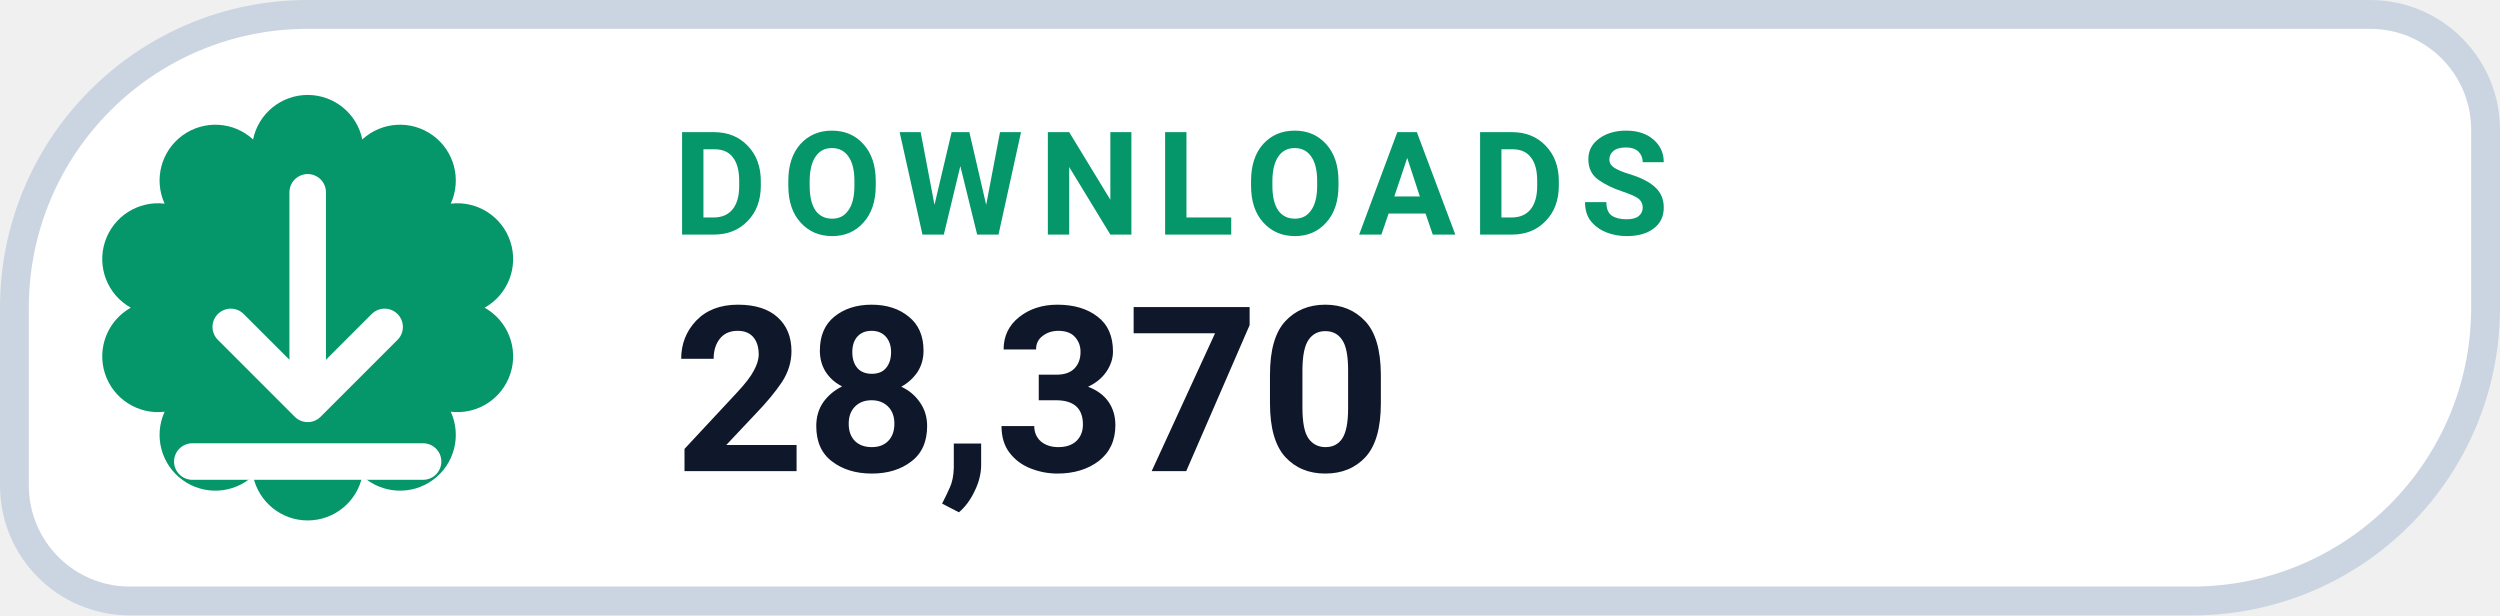
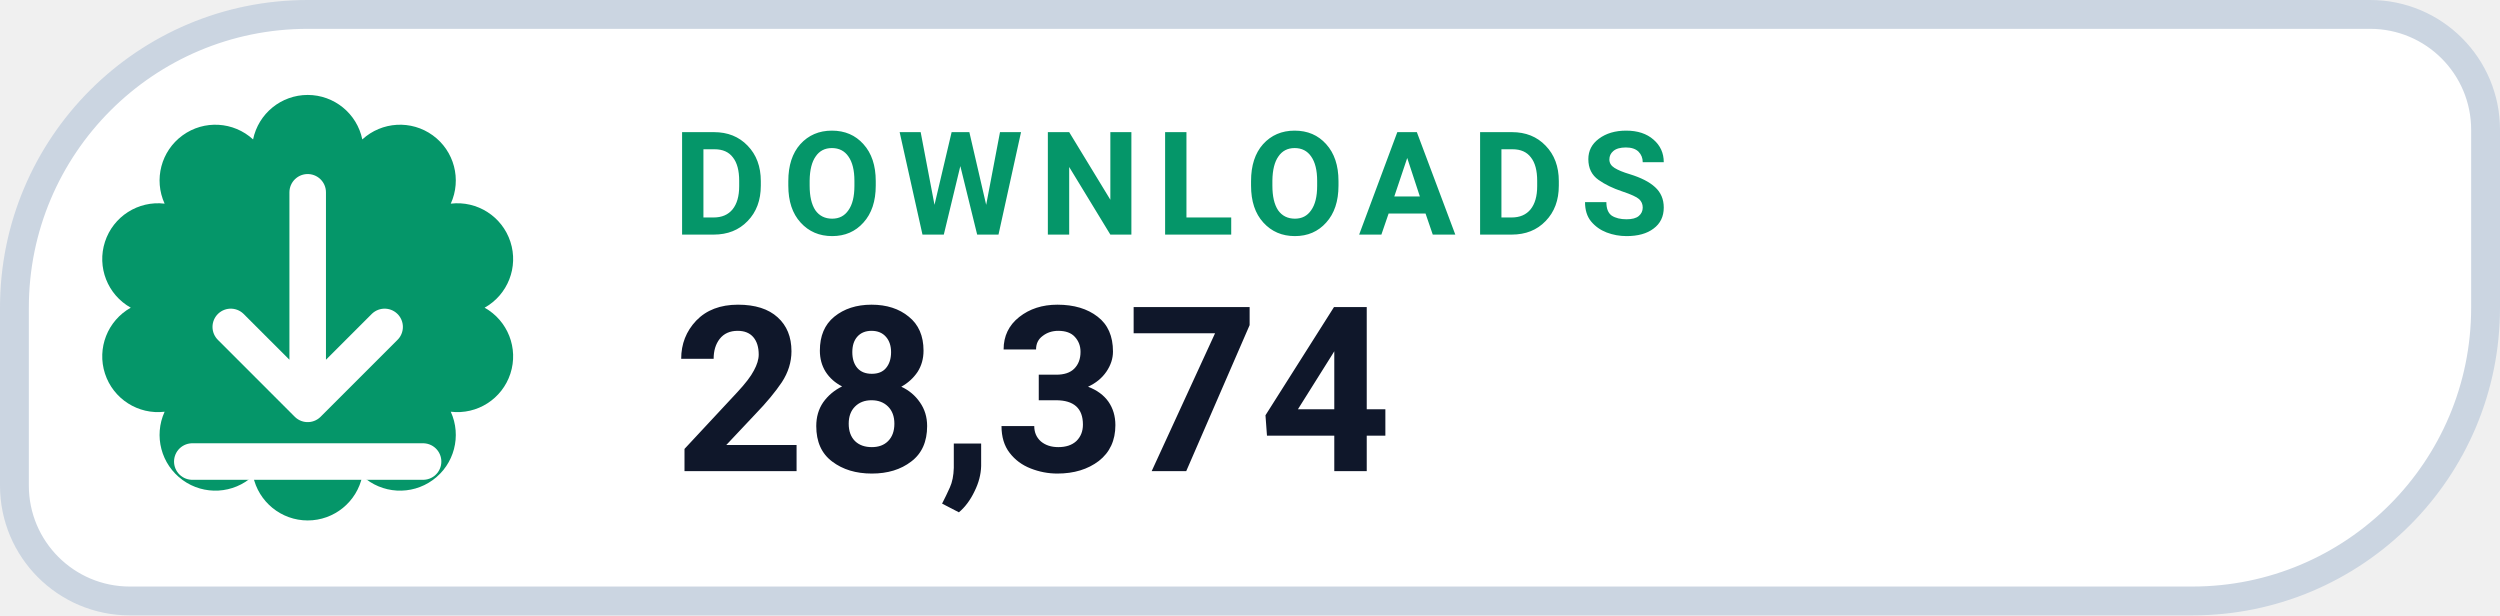
- <svg xmlns="http://www.w3.org/2000/svg" width="130" height="32" viewBox="0 0 130 32" role="img" aria-label="DOWNLOADS 28,370">
+ <svg xmlns="http://www.w3.org/2000/svg" width="130" height="32" viewBox="0 0 130 32" role="img" aria-label="DOWNLOADS 28,374">
  <path d="M 16.00 0.75 H 123.25 A 6.00 6.00 0 0 1 129.25 6.75 V 16.00 A 15.25 15.25 0 0 1 114.00 31.25 H 6.75 A 6.00 6.00 0 0 1 0.75 25.25 V 16.00 A 15.25 15.25 0 0 1 16.00 0.75 Z" fill="#FFFFFF" stroke="#CBD5E1" stroke-width="1.5" />
  <path d="M 13.16 7.25 A 2.90 2.90 0 0 1 18.84 7.25 A 2.90 2.90 0 0 1 23.44 10.59 A 2.90 2.90 0 0 1 25.20 16.00 A 2.90 2.90 0 0 1 23.44 21.41 A 2.90 2.90 0 0 1 18.84 24.75 A 2.90 2.90 0 0 1 13.16 24.75 A 2.90 2.90 0 0 1 8.56 21.41 A 2.90 2.90 0 0 1 6.80 16.00 A 2.90 2.90 0 0 1 8.56 10.59 A 2.90 2.90 0 0 1 13.16 7.25 Z" fill="#059669" />
  <g transform="translate(16 16)" style="color:#FFFFFF;">
    <path d="M0 -6 v11 m0 0 l4 -4 m-4 4 l-4 -4 M-6 8 h12" fill="none" stroke="currentColor" stroke-width="1.9" stroke-linecap="round" stroke-linejoin="round" />
  </g>
  <text x="35" y="12.2" fill="#059669" font-family="-apple-system,BlinkMacSystemFont,'Segoe UI',Roboto,Helvetica,Arial,sans-serif" font-size="7.5" font-weight="700" letter-spacing=".8">DOWNLOADS</text>
-   <text x="35" y="24.5" fill="#0F172A" font-family="-apple-system,BlinkMacSystemFont,'Segoe UI',Roboto,Helvetica,Arial,sans-serif" font-size="12" font-weight="750">28,370</text>
+   <text x="35" y="24.5" fill="#0F172A" font-family="-apple-system,BlinkMacSystemFont,'Segoe UI',Roboto,Helvetica,Arial,sans-serif" font-size="12" font-weight="750">28,374</text>
</svg>
